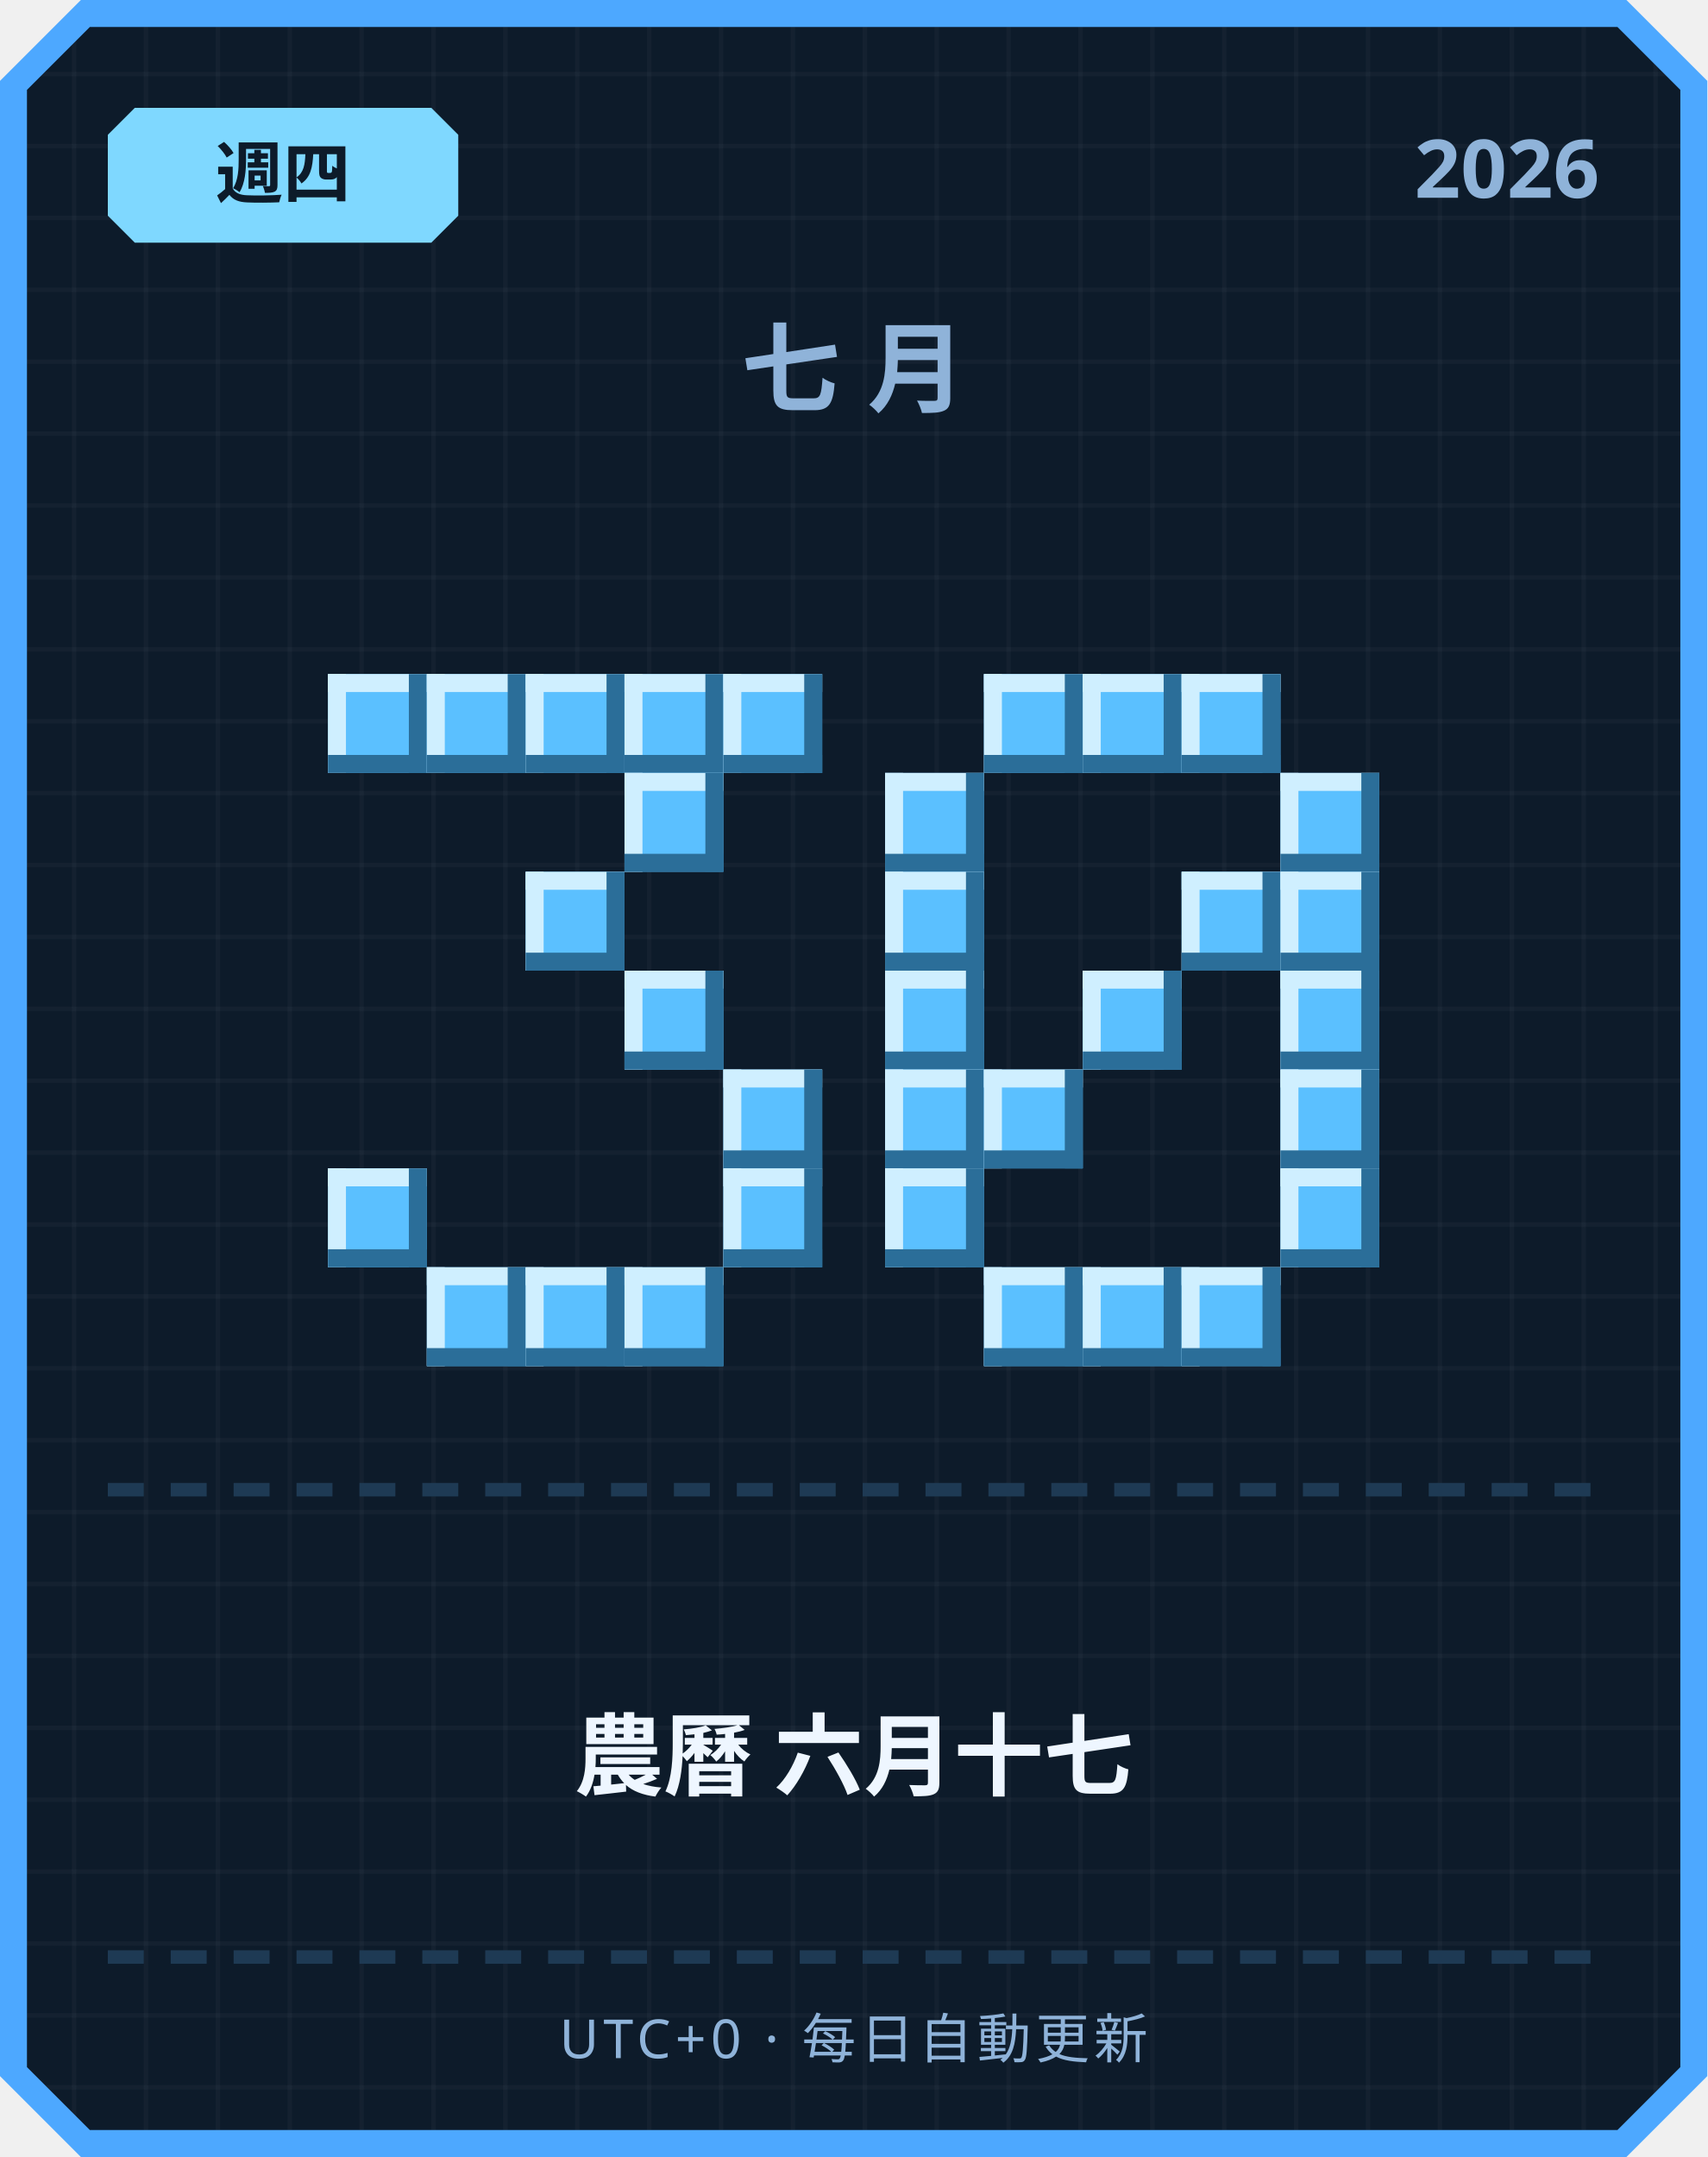
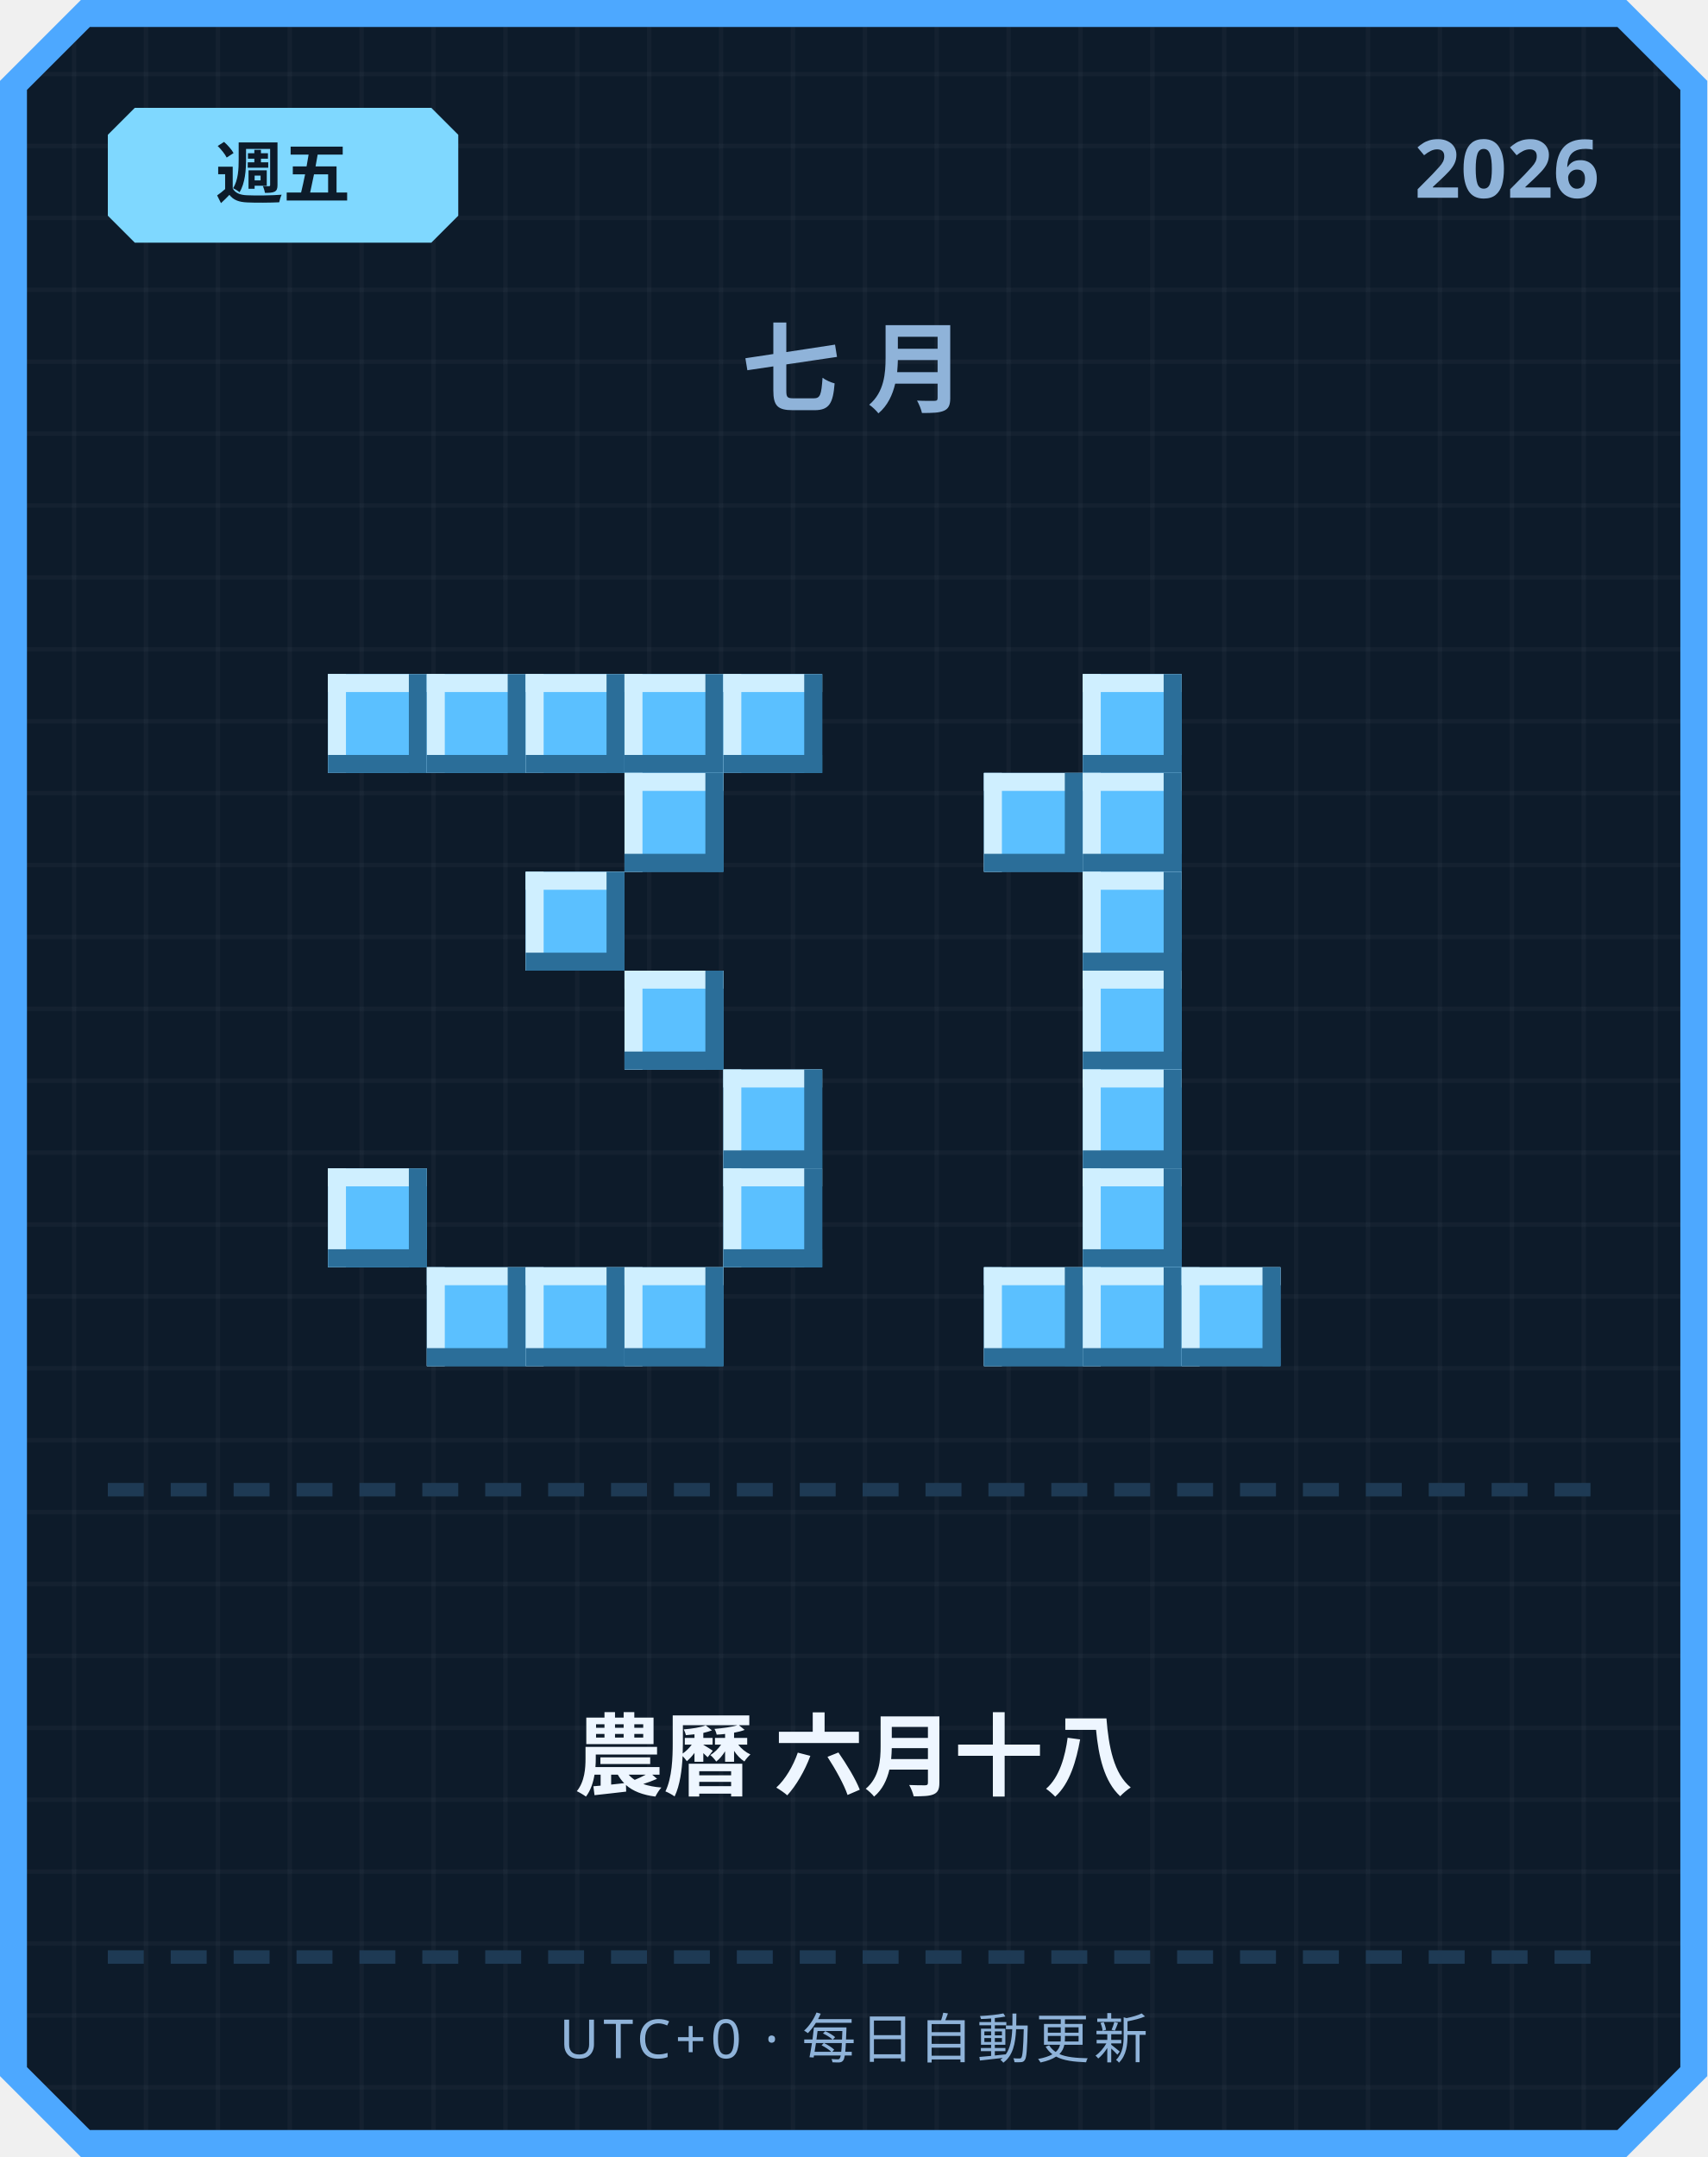
<svg xmlns="http://www.w3.org/2000/svg" width="380" height="480" viewBox="0 0 380 480">
  <defs>
    <pattern id="grid" width="16" height="16" patternUnits="userSpaceOnUse">
      <rect width="16" height="16" fill="#0d1b2a" />
      <rect width="1" height="16" fill="#ffffff" opacity="0.03" />
      <rect width="16" height="1" fill="#ffffff" opacity="0.03" />
    </pattern>
  </defs>
  <path d="M 18,0 L 362,0 L 380,18 L 380,462 L 362,480 L 18,480 L 0,462 L 0,18 Z" fill="#4da8ff" />
  <path d="M 20,6 L 360,6 L 374,20 L 374,460 L 360,474 L 20,474 L 6,460 L 6,20 Z" fill="url(#grid)" />
  <path d="M 30,24 L 96,24 L 102,30 L 102,48 L 96,54 L 30,54 L 24,48 L 24,30 Z" fill="#7fd8ff" />
-   <text x="63" y="44" text-anchor="middle" font-family="'Segoe UI', sans-serif" font-size="15" font-weight="700" fill="#0d1b2a">週四</text>
+   <text x="63" y="44" text-anchor="middle" font-family="'Segoe UI', sans-serif" font-size="15" font-weight="700" fill="#0d1b2a">週五</text>
  <text x="356" y="44" text-anchor="end" font-family="'Segoe UI', sans-serif" font-size="18" font-weight="700" fill="#8fb3d9">2026</text>
  <text x="190" y="90" text-anchor="middle" font-family="'Segoe UI', sans-serif" font-size="22" font-weight="700" letter-spacing="6" fill="#8fb3d9">七月</text>
  <rect x="73" y="150" width="22" height="22" fill="#5bc0ff" />
  <rect x="73" y="150" width="22" height="4" fill="#cfefff" />
  <rect x="73" y="150" width="4" height="22" fill="#cfefff" />
  <rect x="73" y="168" width="22" height="4" fill="#2b6e99" />
  <rect x="91" y="150" width="4" height="22" fill="#2b6e99" />
  <rect x="95" y="150" width="22" height="22" fill="#5bc0ff" />
  <rect x="95" y="150" width="22" height="4" fill="#cfefff" />
  <rect x="95" y="150" width="4" height="22" fill="#cfefff" />
  <rect x="95" y="168" width="22" height="4" fill="#2b6e99" />
  <rect x="113" y="150" width="4" height="22" fill="#2b6e99" />
  <rect x="117" y="150" width="22" height="22" fill="#5bc0ff" />
  <rect x="117" y="150" width="22" height="4" fill="#cfefff" />
  <rect x="117" y="150" width="4" height="22" fill="#cfefff" />
  <rect x="117" y="168" width="22" height="4" fill="#2b6e99" />
  <rect x="135" y="150" width="4" height="22" fill="#2b6e99" />
  <rect x="139" y="150" width="22" height="22" fill="#5bc0ff" />
  <rect x="139" y="150" width="22" height="4" fill="#cfefff" />
  <rect x="139" y="150" width="4" height="22" fill="#cfefff" />
  <rect x="139" y="168" width="22" height="4" fill="#2b6e99" />
  <rect x="157" y="150" width="4" height="22" fill="#2b6e99" />
  <rect x="161" y="150" width="22" height="22" fill="#5bc0ff" />
  <rect x="161" y="150" width="22" height="4" fill="#cfefff" />
  <rect x="161" y="150" width="4" height="22" fill="#cfefff" />
  <rect x="161" y="168" width="22" height="4" fill="#2b6e99" />
  <rect x="179" y="150" width="4" height="22" fill="#2b6e99" />
  <rect x="139" y="172" width="22" height="22" fill="#5bc0ff" />
  <rect x="139" y="172" width="22" height="4" fill="#cfefff" />
  <rect x="139" y="172" width="4" height="22" fill="#cfefff" />
  <rect x="139" y="190" width="22" height="4" fill="#2b6e99" />
  <rect x="157" y="172" width="4" height="22" fill="#2b6e99" />
  <rect x="117" y="194" width="22" height="22" fill="#5bc0ff" />
  <rect x="117" y="194" width="22" height="4" fill="#cfefff" />
  <rect x="117" y="194" width="4" height="22" fill="#cfefff" />
  <rect x="117" y="212" width="22" height="4" fill="#2b6e99" />
  <rect x="135" y="194" width="4" height="22" fill="#2b6e99" />
  <rect x="139" y="216" width="22" height="22" fill="#5bc0ff" />
  <rect x="139" y="216" width="22" height="4" fill="#cfefff" />
  <rect x="139" y="216" width="4" height="22" fill="#cfefff" />
  <rect x="139" y="234" width="22" height="4" fill="#2b6e99" />
  <rect x="157" y="216" width="4" height="22" fill="#2b6e99" />
  <rect x="161" y="238" width="22" height="22" fill="#5bc0ff" />
  <rect x="161" y="238" width="22" height="4" fill="#cfefff" />
  <rect x="161" y="238" width="4" height="22" fill="#cfefff" />
  <rect x="161" y="256" width="22" height="4" fill="#2b6e99" />
  <rect x="179" y="238" width="4" height="22" fill="#2b6e99" />
  <rect x="73" y="260" width="22" height="22" fill="#5bc0ff" />
  <rect x="73" y="260" width="22" height="4" fill="#cfefff" />
  <rect x="73" y="260" width="4" height="22" fill="#cfefff" />
  <rect x="73" y="278" width="22" height="4" fill="#2b6e99" />
  <rect x="91" y="260" width="4" height="22" fill="#2b6e99" />
  <rect x="161" y="260" width="22" height="22" fill="#5bc0ff" />
  <rect x="161" y="260" width="22" height="4" fill="#cfefff" />
  <rect x="161" y="260" width="4" height="22" fill="#cfefff" />
  <rect x="161" y="278" width="22" height="4" fill="#2b6e99" />
  <rect x="179" y="260" width="4" height="22" fill="#2b6e99" />
  <rect x="95" y="282" width="22" height="22" fill="#5bc0ff" />
  <rect x="95" y="282" width="22" height="4" fill="#cfefff" />
  <rect x="95" y="282" width="4" height="22" fill="#cfefff" />
  <rect x="95" y="300" width="22" height="4" fill="#2b6e99" />
  <rect x="113" y="282" width="4" height="22" fill="#2b6e99" />
  <rect x="117" y="282" width="22" height="22" fill="#5bc0ff" />
  <rect x="117" y="282" width="22" height="4" fill="#cfefff" />
  <rect x="117" y="282" width="4" height="22" fill="#cfefff" />
  <rect x="117" y="300" width="22" height="4" fill="#2b6e99" />
  <rect x="135" y="282" width="4" height="22" fill="#2b6e99" />
  <rect x="139" y="282" width="22" height="22" fill="#5bc0ff" />
  <rect x="139" y="282" width="22" height="4" fill="#cfefff" />
  <rect x="139" y="282" width="4" height="22" fill="#cfefff" />
  <rect x="139" y="300" width="22" height="4" fill="#2b6e99" />
  <rect x="157" y="282" width="4" height="22" fill="#2b6e99" />
-   <rect x="219" y="150" width="22" height="22" fill="#5bc0ff" />
-   <rect x="219" y="150" width="22" height="4" fill="#cfefff" />
-   <rect x="219" y="150" width="4" height="22" fill="#cfefff" />
-   <rect x="219" y="168" width="22" height="4" fill="#2b6e99" />
-   <rect x="237" y="150" width="4" height="22" fill="#2b6e99" />
  <rect x="241" y="150" width="22" height="22" fill="#5bc0ff" />
  <rect x="241" y="150" width="22" height="4" fill="#cfefff" />
  <rect x="241" y="150" width="4" height="22" fill="#cfefff" />
  <rect x="241" y="168" width="22" height="4" fill="#2b6e99" />
  <rect x="259" y="150" width="4" height="22" fill="#2b6e99" />
-   <rect x="263" y="150" width="22" height="22" fill="#5bc0ff" />
-   <rect x="263" y="150" width="22" height="4" fill="#cfefff" />
-   <rect x="263" y="150" width="4" height="22" fill="#cfefff" />
-   <rect x="263" y="168" width="22" height="4" fill="#2b6e99" />
-   <rect x="281" y="150" width="4" height="22" fill="#2b6e99" />
-   <rect x="197" y="172" width="22" height="22" fill="#5bc0ff" />
-   <rect x="197" y="172" width="22" height="4" fill="#cfefff" />
-   <rect x="197" y="172" width="4" height="22" fill="#cfefff" />
-   <rect x="197" y="190" width="22" height="4" fill="#2b6e99" />
-   <rect x="215" y="172" width="4" height="22" fill="#2b6e99" />
-   <rect x="285" y="172" width="22" height="22" fill="#5bc0ff" />
-   <rect x="285" y="172" width="22" height="4" fill="#cfefff" />
-   <rect x="285" y="172" width="4" height="22" fill="#cfefff" />
-   <rect x="285" y="190" width="22" height="4" fill="#2b6e99" />
-   <rect x="303" y="172" width="4" height="22" fill="#2b6e99" />
-   <rect x="197" y="194" width="22" height="22" fill="#5bc0ff" />
-   <rect x="197" y="194" width="22" height="4" fill="#cfefff" />
-   <rect x="197" y="194" width="4" height="22" fill="#cfefff" />
-   <rect x="197" y="212" width="22" height="4" fill="#2b6e99" />
-   <rect x="215" y="194" width="4" height="22" fill="#2b6e99" />
-   <rect x="263" y="194" width="22" height="22" fill="#5bc0ff" />
-   <rect x="263" y="194" width="22" height="4" fill="#cfefff" />
-   <rect x="263" y="194" width="4" height="22" fill="#cfefff" />
-   <rect x="263" y="212" width="22" height="4" fill="#2b6e99" />
-   <rect x="281" y="194" width="4" height="22" fill="#2b6e99" />
-   <rect x="285" y="194" width="22" height="22" fill="#5bc0ff" />
-   <rect x="285" y="194" width="22" height="4" fill="#cfefff" />
-   <rect x="285" y="194" width="4" height="22" fill="#cfefff" />
-   <rect x="285" y="212" width="22" height="4" fill="#2b6e99" />
-   <rect x="303" y="194" width="4" height="22" fill="#2b6e99" />
-   <rect x="197" y="216" width="22" height="22" fill="#5bc0ff" />
-   <rect x="197" y="216" width="22" height="4" fill="#cfefff" />
-   <rect x="197" y="216" width="4" height="22" fill="#cfefff" />
-   <rect x="197" y="234" width="22" height="4" fill="#2b6e99" />
-   <rect x="215" y="216" width="4" height="22" fill="#2b6e99" />
+   <rect x="219" y="172" width="22" height="22" fill="#5bc0ff" />
+   <rect x="219" y="172" width="22" height="4" fill="#cfefff" />
+   <rect x="219" y="172" width="4" height="22" fill="#cfefff" />
+   <rect x="219" y="190" width="22" height="4" fill="#2b6e99" />
+   <rect x="237" y="172" width="4" height="22" fill="#2b6e99" />
+   <rect x="241" y="172" width="22" height="22" fill="#5bc0ff" />
+   <rect x="241" y="172" width="22" height="4" fill="#cfefff" />
+   <rect x="241" y="172" width="4" height="22" fill="#cfefff" />
+   <rect x="241" y="190" width="22" height="4" fill="#2b6e99" />
+   <rect x="259" y="172" width="4" height="22" fill="#2b6e99" />
+   <rect x="241" y="194" width="22" height="22" fill="#5bc0ff" />
+   <rect x="241" y="194" width="22" height="4" fill="#cfefff" />
+   <rect x="241" y="194" width="4" height="22" fill="#cfefff" />
+   <rect x="241" y="212" width="22" height="4" fill="#2b6e99" />
+   <rect x="259" y="194" width="4" height="22" fill="#2b6e99" />
  <rect x="241" y="216" width="22" height="22" fill="#5bc0ff" />
  <rect x="241" y="216" width="22" height="4" fill="#cfefff" />
  <rect x="241" y="216" width="4" height="22" fill="#cfefff" />
  <rect x="241" y="234" width="22" height="4" fill="#2b6e99" />
  <rect x="259" y="216" width="4" height="22" fill="#2b6e99" />
-   <rect x="285" y="216" width="22" height="22" fill="#5bc0ff" />
-   <rect x="285" y="216" width="22" height="4" fill="#cfefff" />
-   <rect x="285" y="216" width="4" height="22" fill="#cfefff" />
-   <rect x="285" y="234" width="22" height="4" fill="#2b6e99" />
-   <rect x="303" y="216" width="4" height="22" fill="#2b6e99" />
-   <rect x="197" y="238" width="22" height="22" fill="#5bc0ff" />
-   <rect x="197" y="238" width="22" height="4" fill="#cfefff" />
-   <rect x="197" y="238" width="4" height="22" fill="#cfefff" />
-   <rect x="197" y="256" width="22" height="4" fill="#2b6e99" />
-   <rect x="215" y="238" width="4" height="22" fill="#2b6e99" />
-   <rect x="219" y="238" width="22" height="22" fill="#5bc0ff" />
-   <rect x="219" y="238" width="22" height="4" fill="#cfefff" />
-   <rect x="219" y="238" width="4" height="22" fill="#cfefff" />
-   <rect x="219" y="256" width="22" height="4" fill="#2b6e99" />
-   <rect x="237" y="238" width="4" height="22" fill="#2b6e99" />
-   <rect x="285" y="238" width="22" height="22" fill="#5bc0ff" />
-   <rect x="285" y="238" width="22" height="4" fill="#cfefff" />
-   <rect x="285" y="238" width="4" height="22" fill="#cfefff" />
-   <rect x="285" y="256" width="22" height="4" fill="#2b6e99" />
-   <rect x="303" y="238" width="4" height="22" fill="#2b6e99" />
-   <rect x="197" y="260" width="22" height="22" fill="#5bc0ff" />
-   <rect x="197" y="260" width="22" height="4" fill="#cfefff" />
-   <rect x="197" y="260" width="4" height="22" fill="#cfefff" />
-   <rect x="197" y="278" width="22" height="4" fill="#2b6e99" />
-   <rect x="215" y="260" width="4" height="22" fill="#2b6e99" />
-   <rect x="285" y="260" width="22" height="22" fill="#5bc0ff" />
-   <rect x="285" y="260" width="22" height="4" fill="#cfefff" />
-   <rect x="285" y="260" width="4" height="22" fill="#cfefff" />
-   <rect x="285" y="278" width="22" height="4" fill="#2b6e99" />
-   <rect x="303" y="260" width="4" height="22" fill="#2b6e99" />
+   <rect x="241" y="238" width="22" height="22" fill="#5bc0ff" />
+   <rect x="241" y="238" width="22" height="4" fill="#cfefff" />
+   <rect x="241" y="238" width="4" height="22" fill="#cfefff" />
+   <rect x="241" y="256" width="22" height="4" fill="#2b6e99" />
+   <rect x="259" y="238" width="4" height="22" fill="#2b6e99" />
+   <rect x="241" y="260" width="22" height="22" fill="#5bc0ff" />
+   <rect x="241" y="260" width="22" height="4" fill="#cfefff" />
+   <rect x="241" y="260" width="4" height="22" fill="#cfefff" />
+   <rect x="241" y="278" width="22" height="4" fill="#2b6e99" />
+   <rect x="259" y="260" width="4" height="22" fill="#2b6e99" />
  <rect x="219" y="282" width="22" height="22" fill="#5bc0ff" />
  <rect x="219" y="282" width="22" height="4" fill="#cfefff" />
  <rect x="219" y="282" width="4" height="22" fill="#cfefff" />
  <rect x="219" y="300" width="22" height="4" fill="#2b6e99" />
  <rect x="237" y="282" width="4" height="22" fill="#2b6e99" />
  <rect x="241" y="282" width="22" height="22" fill="#5bc0ff" />
  <rect x="241" y="282" width="22" height="4" fill="#cfefff" />
  <rect x="241" y="282" width="4" height="22" fill="#cfefff" />
  <rect x="241" y="300" width="22" height="4" fill="#2b6e99" />
  <rect x="259" y="282" width="4" height="22" fill="#2b6e99" />
  <rect x="263" y="282" width="22" height="22" fill="#5bc0ff" />
  <rect x="263" y="282" width="22" height="4" fill="#cfefff" />
  <rect x="263" y="282" width="4" height="22" fill="#cfefff" />
  <rect x="263" y="300" width="22" height="4" fill="#2b6e99" />
  <rect x="281" y="282" width="4" height="22" fill="#2b6e99" />
  <rect x="24" y="330" width="8" height="3" fill="#1e3a54" />
  <rect x="38" y="330" width="8" height="3" fill="#1e3a54" />
  <rect x="52" y="330" width="8" height="3" fill="#1e3a54" />
  <rect x="66" y="330" width="8" height="3" fill="#1e3a54" />
  <rect x="80" y="330" width="8" height="3" fill="#1e3a54" />
  <rect x="94" y="330" width="8" height="3" fill="#1e3a54" />
  <rect x="108" y="330" width="8" height="3" fill="#1e3a54" />
  <rect x="122" y="330" width="8" height="3" fill="#1e3a54" />
  <rect x="136" y="330" width="8" height="3" fill="#1e3a54" />
  <rect x="150" y="330" width="8" height="3" fill="#1e3a54" />
  <rect x="164" y="330" width="8" height="3" fill="#1e3a54" />
  <rect x="178" y="330" width="8" height="3" fill="#1e3a54" />
  <rect x="192" y="330" width="8" height="3" fill="#1e3a54" />
  <rect x="206" y="330" width="8" height="3" fill="#1e3a54" />
  <rect x="220" y="330" width="8" height="3" fill="#1e3a54" />
  <rect x="234" y="330" width="8" height="3" fill="#1e3a54" />
  <rect x="248" y="330" width="8" height="3" fill="#1e3a54" />
  <rect x="262" y="330" width="8" height="3" fill="#1e3a54" />
  <rect x="276" y="330" width="8" height="3" fill="#1e3a54" />
  <rect x="290" y="330" width="8" height="3" fill="#1e3a54" />
  <rect x="304" y="330" width="8" height="3" fill="#1e3a54" />
  <rect x="318" y="330" width="8" height="3" fill="#1e3a54" />
  <rect x="332" y="330" width="8" height="3" fill="#1e3a54" />
  <rect x="346" y="330" width="8" height="3" fill="#1e3a54" />
-   <text x="190" y="398" text-anchor="middle" font-family="'Segoe UI', 'Microsoft JhengHei', sans-serif" font-size="20" font-weight="700" fill="#eef6ff">農曆 六月十七</text>
+   <text x="190" y="398" text-anchor="middle" font-family="'Segoe UI', 'Microsoft JhengHei', sans-serif" font-size="20" font-weight="700" fill="#eef6ff">農曆 六月十八</text>
  <rect x="24" y="434" width="8" height="3" fill="#1e3a54" />
  <rect x="38" y="434" width="8" height="3" fill="#1e3a54" />
  <rect x="52" y="434" width="8" height="3" fill="#1e3a54" />
  <rect x="66" y="434" width="8" height="3" fill="#1e3a54" />
  <rect x="80" y="434" width="8" height="3" fill="#1e3a54" />
  <rect x="94" y="434" width="8" height="3" fill="#1e3a54" />
  <rect x="108" y="434" width="8" height="3" fill="#1e3a54" />
  <rect x="122" y="434" width="8" height="3" fill="#1e3a54" />
  <rect x="136" y="434" width="8" height="3" fill="#1e3a54" />
  <rect x="150" y="434" width="8" height="3" fill="#1e3a54" />
  <rect x="164" y="434" width="8" height="3" fill="#1e3a54" />
  <rect x="178" y="434" width="8" height="3" fill="#1e3a54" />
  <rect x="192" y="434" width="8" height="3" fill="#1e3a54" />
  <rect x="206" y="434" width="8" height="3" fill="#1e3a54" />
  <rect x="220" y="434" width="8" height="3" fill="#1e3a54" />
  <rect x="234" y="434" width="8" height="3" fill="#1e3a54" />
  <rect x="248" y="434" width="8" height="3" fill="#1e3a54" />
  <rect x="262" y="434" width="8" height="3" fill="#1e3a54" />
  <rect x="276" y="434" width="8" height="3" fill="#1e3a54" />
  <rect x="290" y="434" width="8" height="3" fill="#1e3a54" />
  <rect x="304" y="434" width="8" height="3" fill="#1e3a54" />
  <rect x="318" y="434" width="8" height="3" fill="#1e3a54" />
  <rect x="332" y="434" width="8" height="3" fill="#1e3a54" />
  <rect x="346" y="434" width="8" height="3" fill="#1e3a54" />
  <text x="190" y="458" text-anchor="middle" font-family="'Segoe UI', sans-serif" font-size="12" letter-spacing="1" fill="#8fb3d9">UTC+0 · 每日自動更新</text>
</svg>
